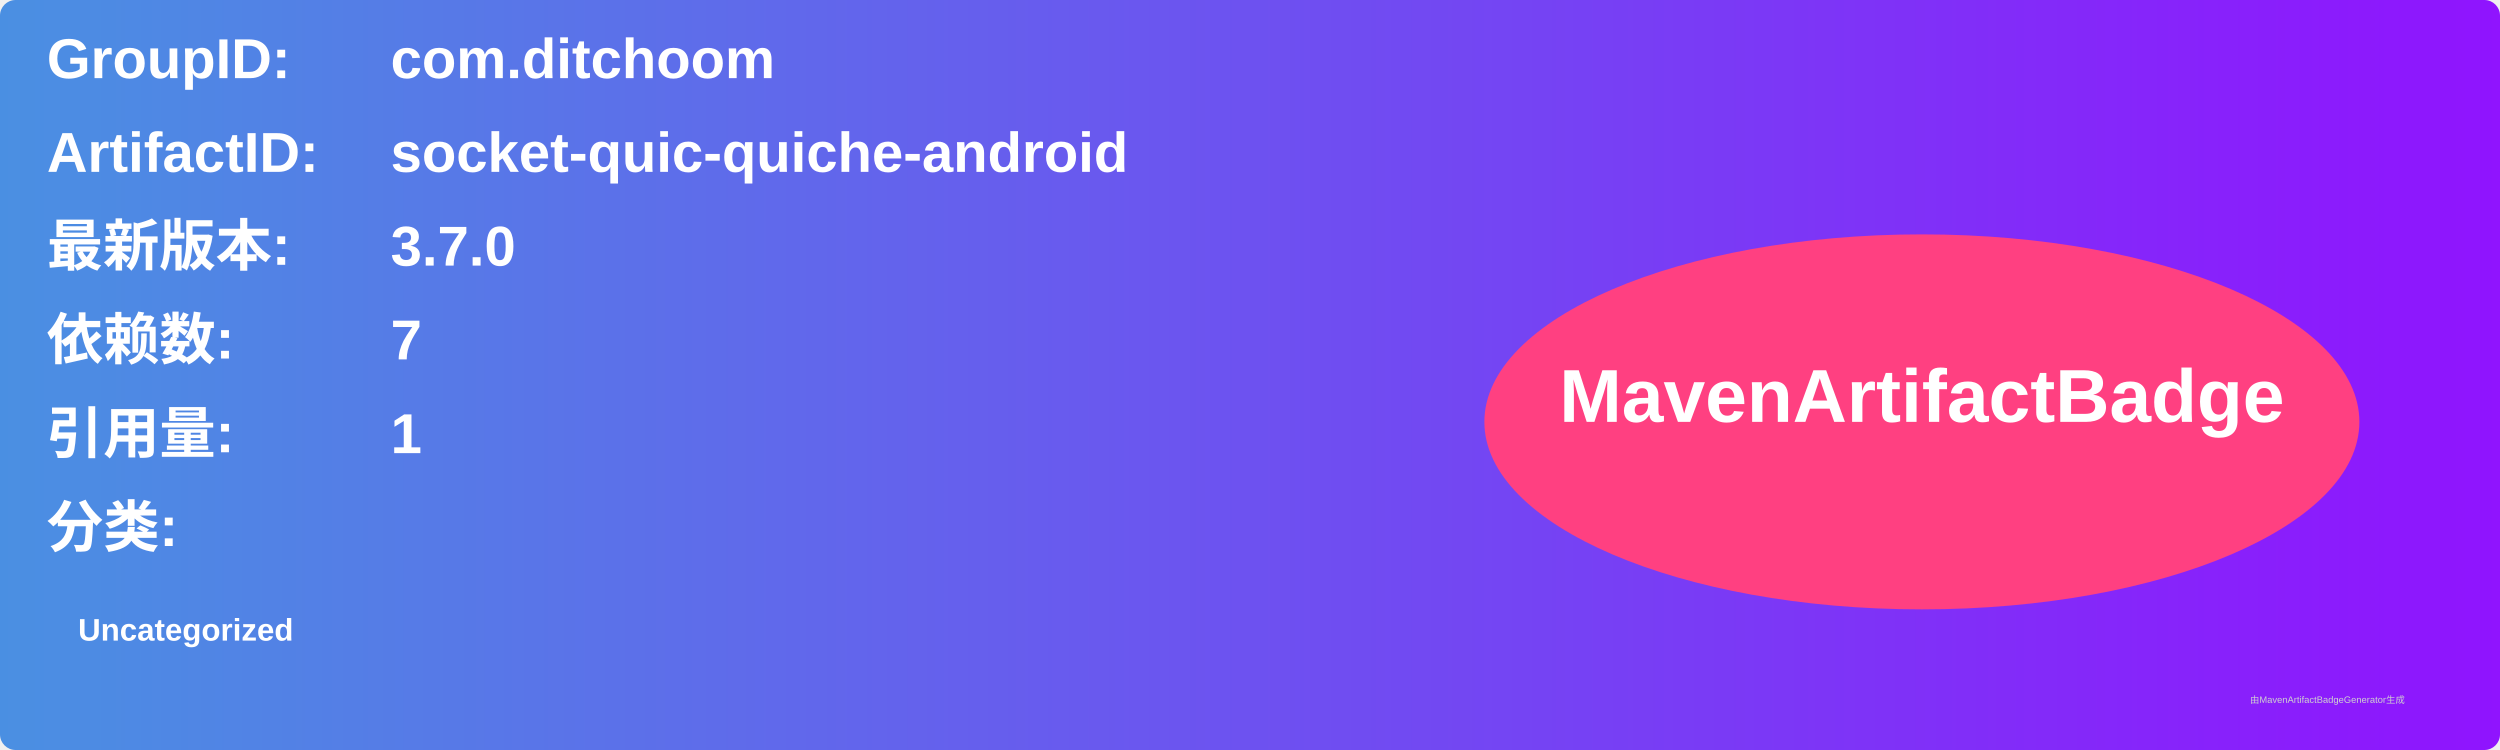
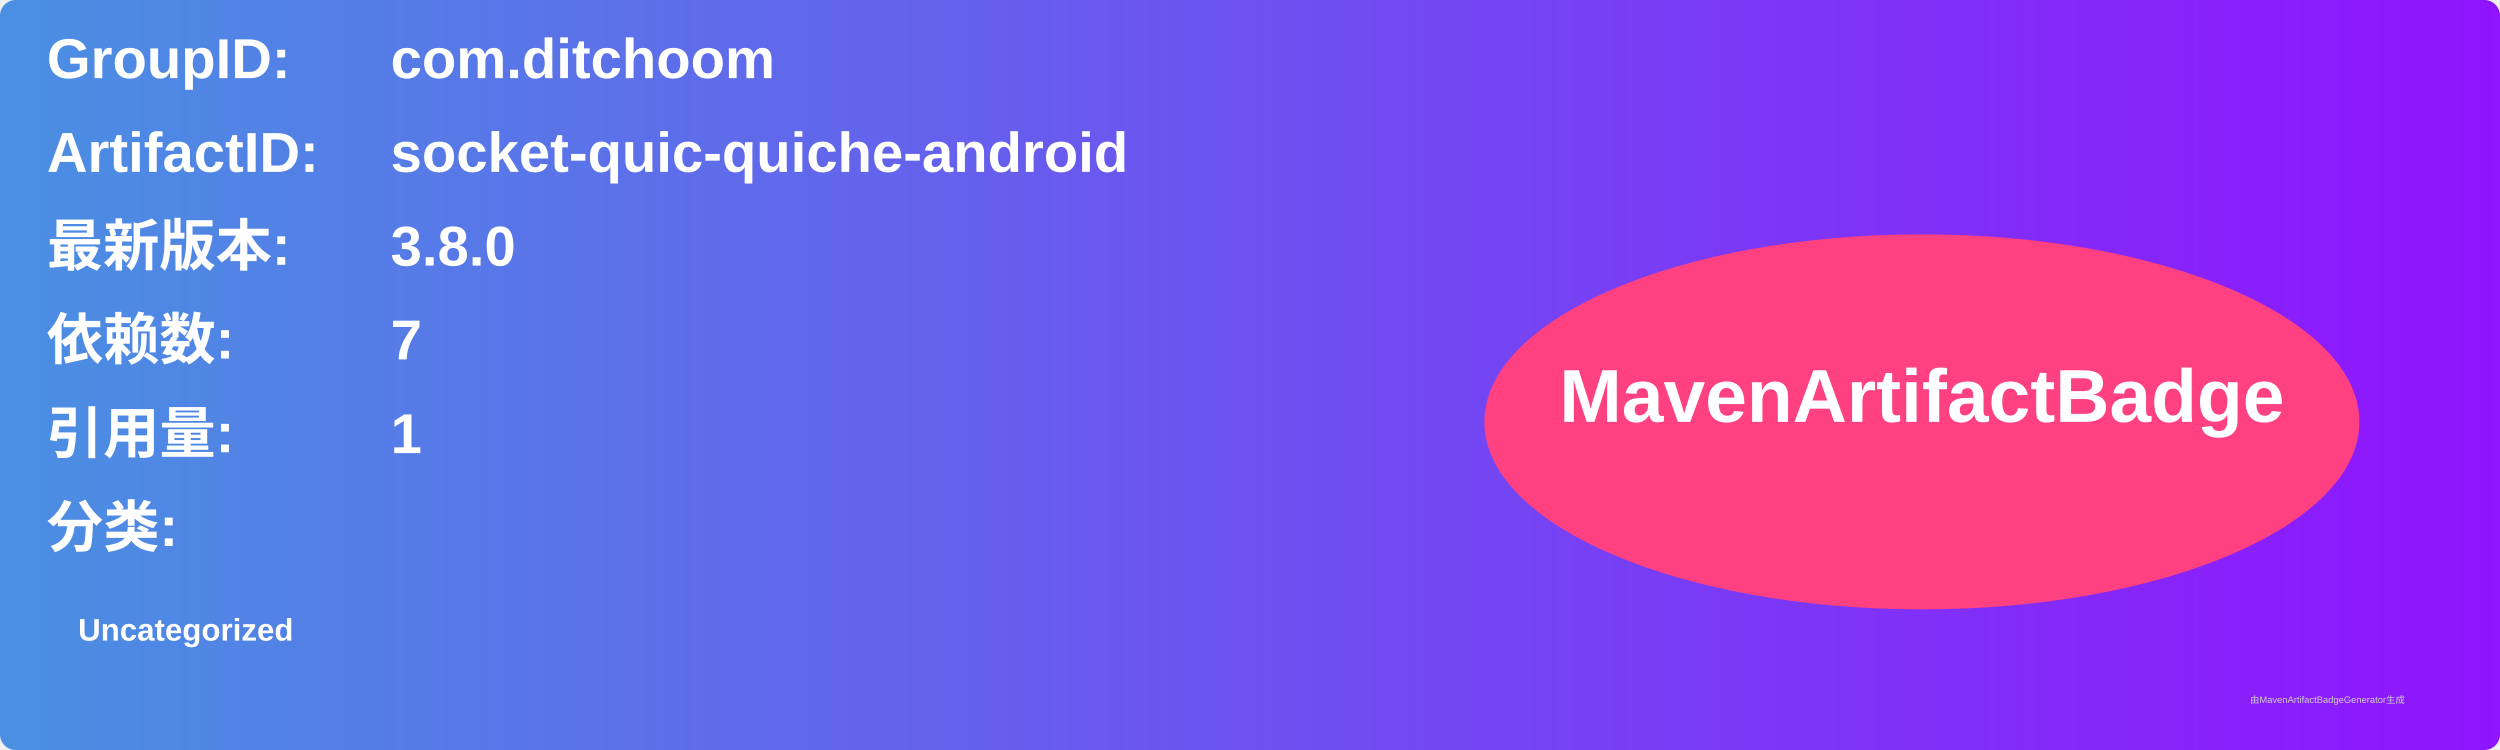
<svg xmlns="http://www.w3.org/2000/svg" width="800" height="240" viewBox="0 0 800 240">
  <linearGradient id="grad" x1="0%" y1="0%" x2="100%" y2="0%">
    <stop offset="0%" stop-color="#4a90e2" />
    <stop offset="100%" stop-color="#9013fe" />
  </linearGradient>
  <rect width="100%" height="100%" rx="5" ry="5" fill="url(#grad)" />
  <g transform="translate(15, 15)">
    <text x="0" y="10" font-family="Arial" font-size="18" fill="white" font-weight="bold" width="260">GroupID:</text>
    <text x="110" y="10" font-family="Arial" font-size="18" fill="white" font-weight="bold" width="460">com.ditchoom</text>
    <text x="0" y="40" font-family="Arial" font-size="18" fill="white" font-weight="bold" width="260">ArtifactID:</text>
    <text x="110" y="40" font-family="Arial" font-size="18" fill="white" font-weight="bold" width="460">socket-quic-quiche-android</text>
    <text x="0" y="70" font-family="Arial" font-size="18" fill="white" font-weight="bold">最新版本:</text>
    <text x="110" y="70" font-family="Arial" font-size="18" fill="white" font-weight="bold">
-       <tspan font-weight="bold">3.7.0</tspan>
+       <tspan font-weight="bold">3.8.0</tspan>
    </text>
    <text x="0" y="100" font-family="Arial" font-size="18" fill="white" font-weight="bold">依赖数: </text>
    <text x="110" y="100" font-family="Arial" font-size="18" fill="white">
      <tspan font-weight="bold">7</tspan>
    </text>
    <text x="0" y="130" font-family="Arial" font-size="18" fill="white" font-weight="bold">引用量: </text>
    <text x="110" y="130" font-family="Arial" font-size="18" fill="white">
      <tspan font-weight="bold">1</tspan>
    </text>
    <text x="0" y="160" font-family="Arial" font-size="18" fill="white" font-weight="bold">分类:</text>
    <text x="10" y="190" font-family="Arial" font-size="10" fill="white">
      <tspan font-weight="bold">Uncategorized</tspan>
    </text>
    <ellipse cx="600" cy="120" rx="140" ry="60" fill="#ff4081" />
    <text x="600" y="120" text-anchor="middle" font-family="Arial" font-size="24" fill="white" font-weight="bold">MavenArtifactBadge</text>
  </g>
  <text x="720" y="225" font-family="Arial" font-size="3" fill="#d0d0d0">由MavenArtifactBadgeGenerator生成</text>
</svg>
